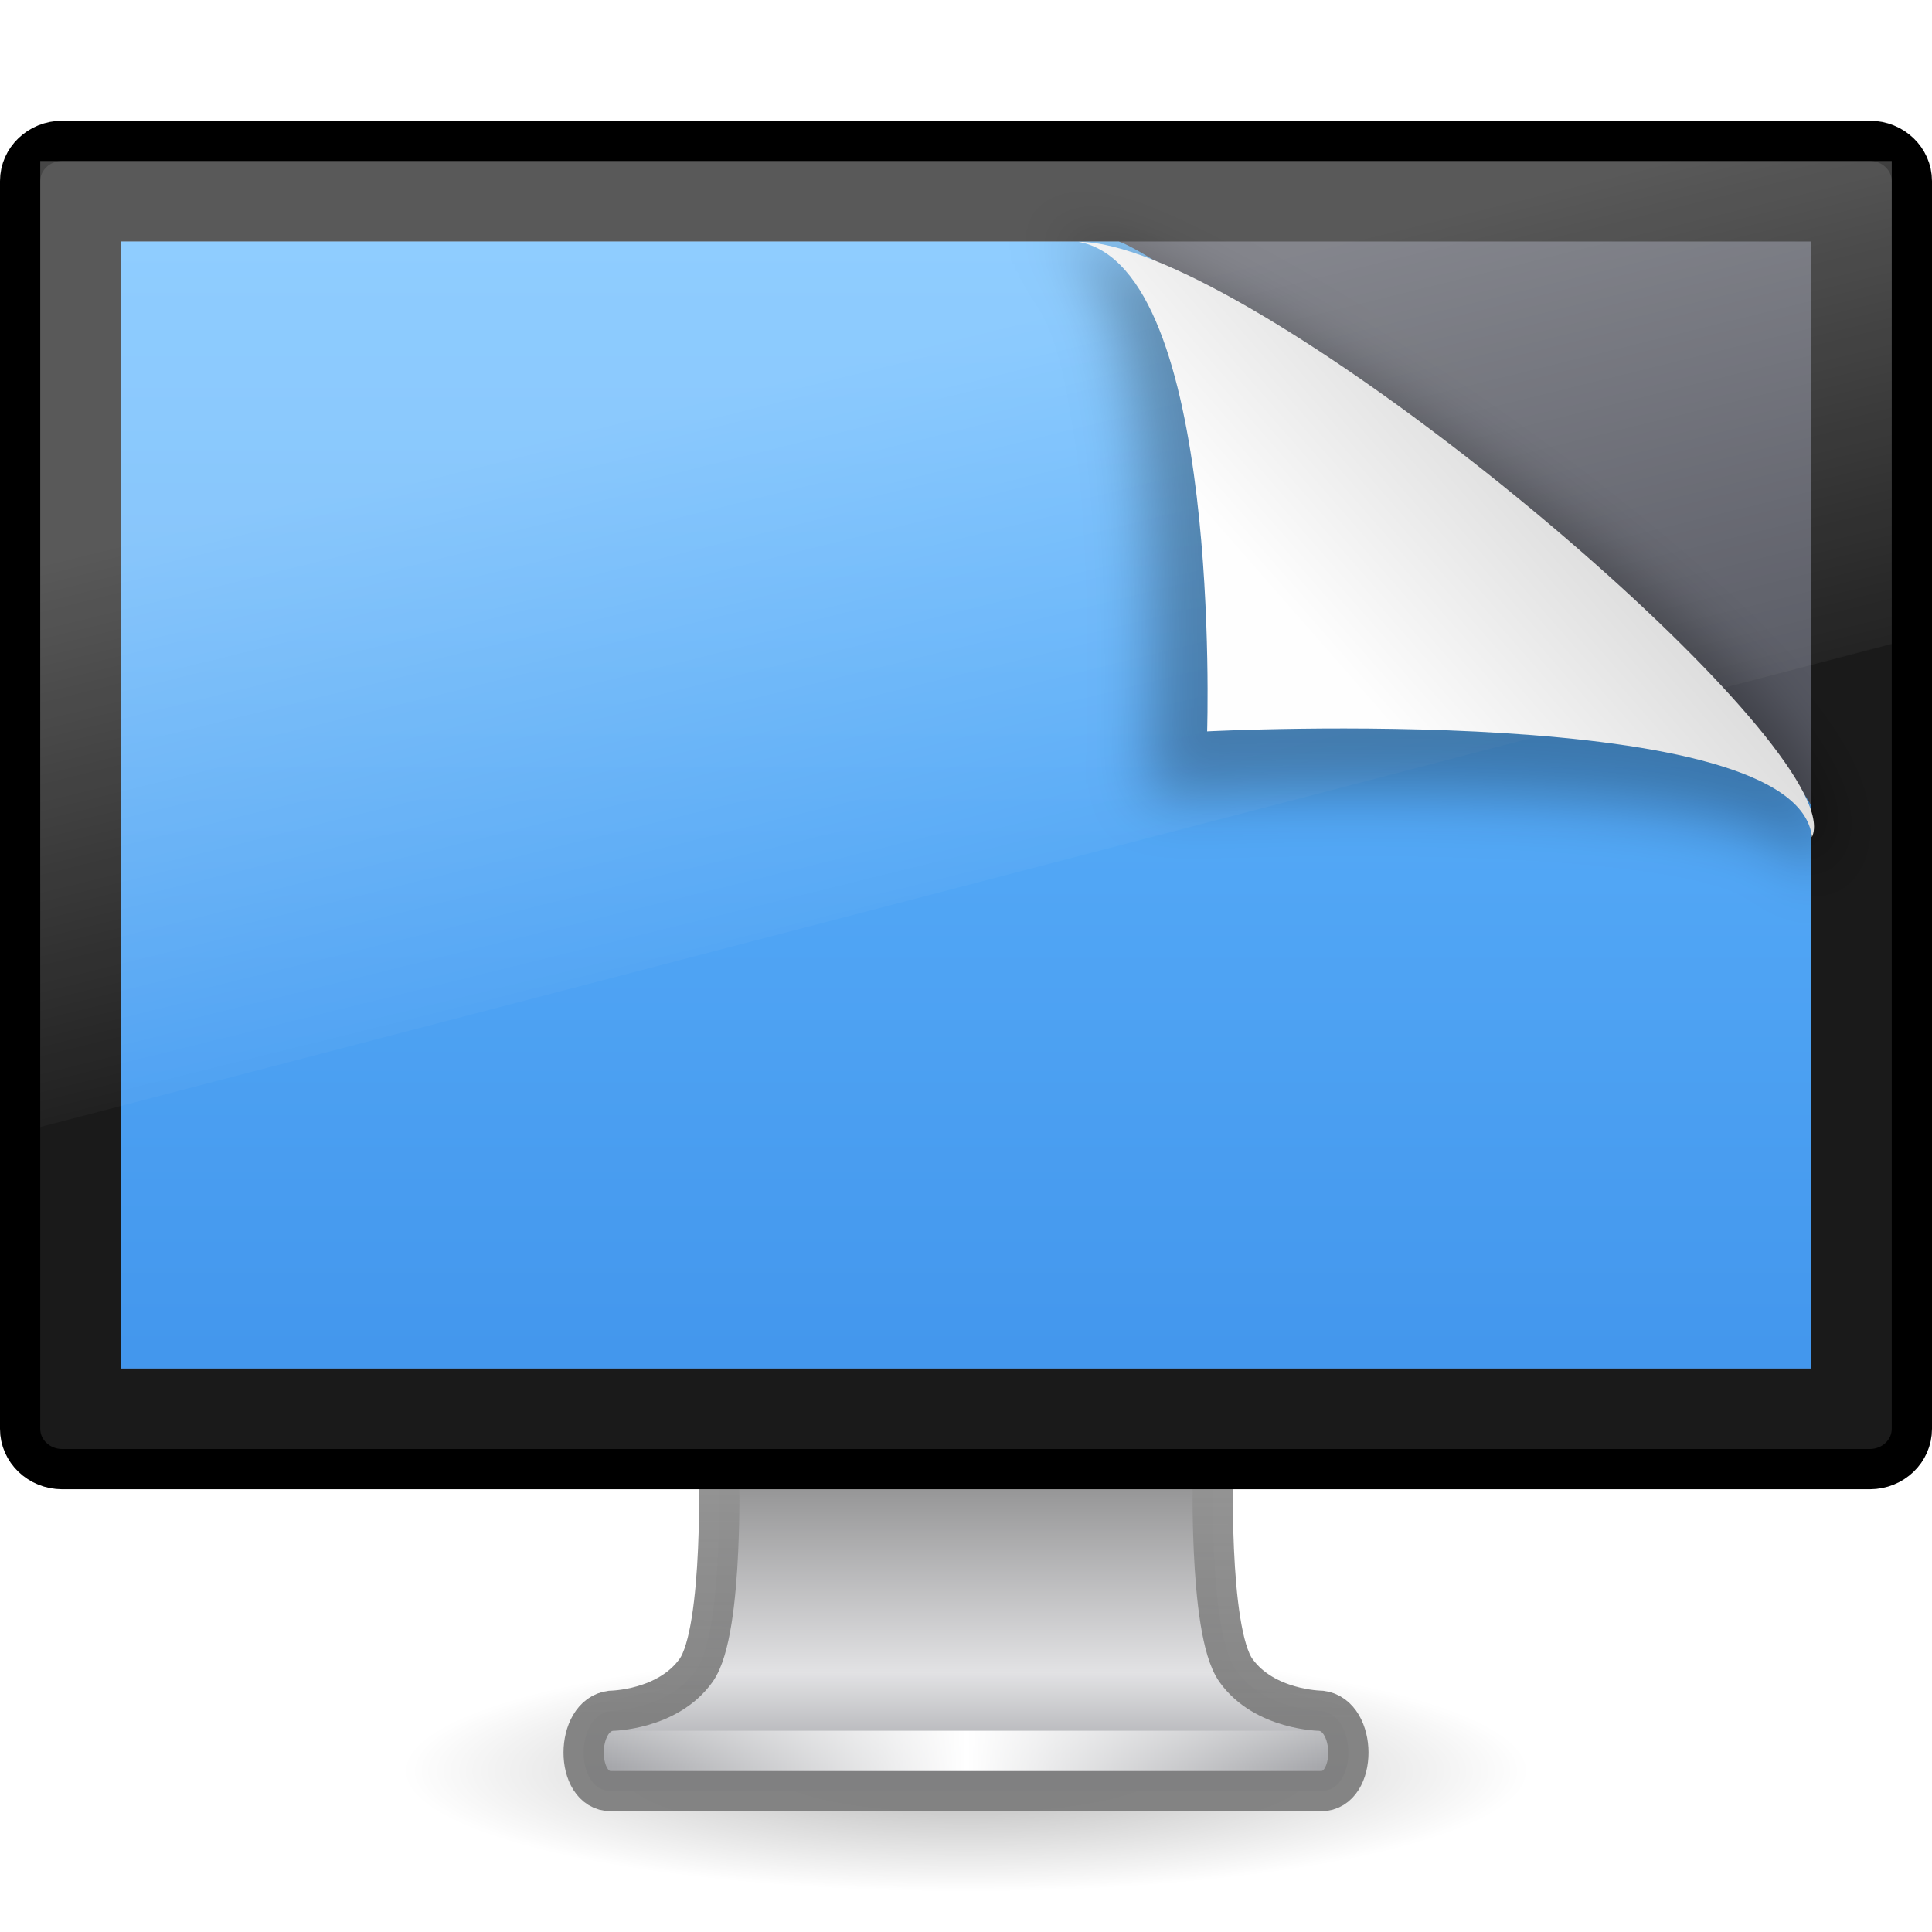
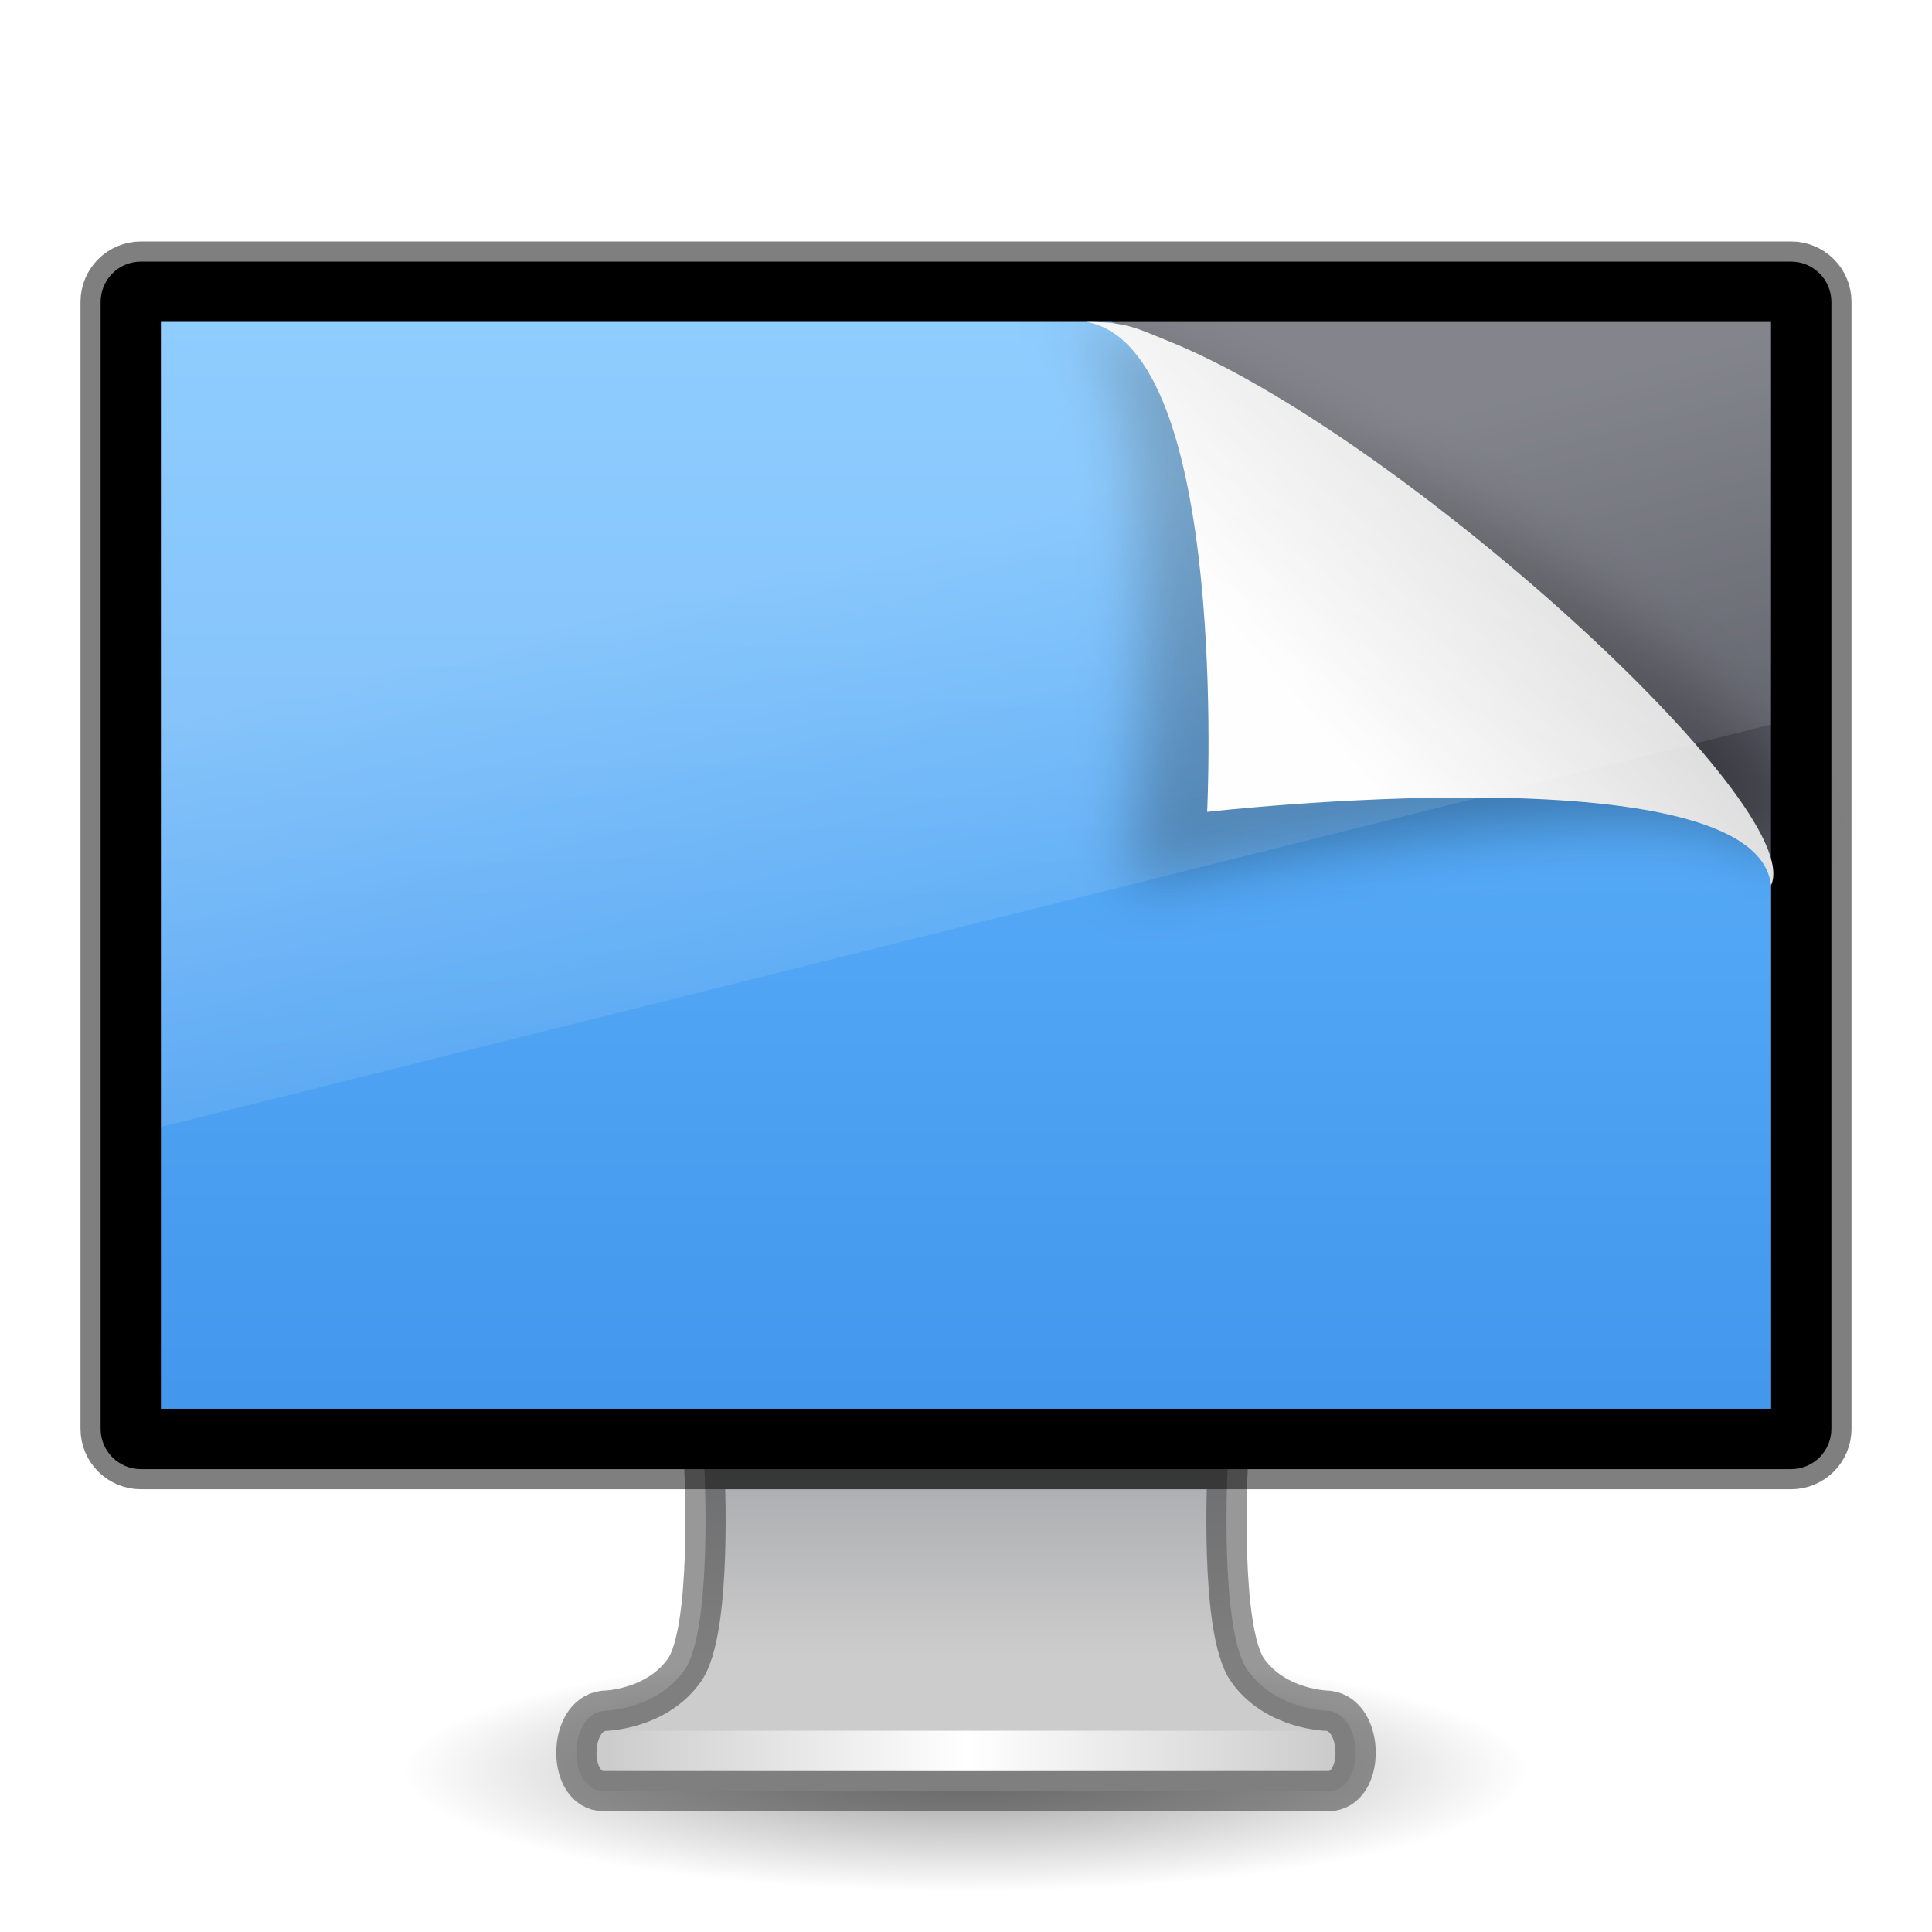
- <svg xmlns="http://www.w3.org/2000/svg" xmlns:xlink="http://www.w3.org/1999/xlink" version="1.0" width="48" height="48" id="svg3386">
-   <defs id="defs3388">
+ <svg xmlns="http://www.w3.org/2000/svg" xmlns:xlink="http://www.w3.org/1999/xlink" version="1.1" width="48" height="48" id="svg2981">
+   <defs id="defs2983">
+     <linearGradient id="linearGradient4138">
+       <stop style="stop-color:#a5a6aa;stop-opacity:1;" offset="0" id="stop4134" />
+       <stop style="stop-color:#cccccc;stop-opacity:1" offset="1" id="stop4136" />
+     </linearGradient>
+     <linearGradient x1="15.574" y1="46.971" x2="23.594" y2="46.971" id="linearGradient2878" xlink:href="#linearGradient3342" gradientUnits="userSpaceOnUse" gradientTransform="matrix(1.117647,0,0,1,-2.35197,-3.47081)" spreadMethod="reflect" />
+     <linearGradient id="linearGradient3342">
+       <stop id="stop3344" style="stop-color:#ffffff;stop-opacity:0" offset="0" />
+       <stop id="stop3346" style="stop-color:#ffffff;stop-opacity:1" offset="1" />
+     </linearGradient>
    <linearGradient id="linearGradient10691-1">
      <stop id="stop10693-3" style="stop-color:#000000;stop-opacity:1" offset="0" />
      <stop id="stop10695-1" style="stop-color:#000000;stop-opacity:0" offset="1" />
    </linearGradient>
-     <radialGradient cx="6.703" cy="73.616" r="7.228" fx="6.703" fy="73.616" id="radialGradient2452" xlink:href="#linearGradient10691-1" gradientUnits="userSpaceOnUse" gradientTransform="matrix(1.936801,0,0,0.4150287,11.01818,13.44736)" />
-     <linearGradient id="linearGradient4518">
-       <stop id="stop4520" style="stop-color:#7e7e7e;stop-opacity:0.949" offset="0" />
-       <stop id="stop4522" style="stop-color:#969696;stop-opacity:1" offset="1" />
+     <radialGradient cx="6.703" cy="73.616" r="7.228" fx="6.703" fy="73.616" id="radialGradient2979" xlink:href="#linearGradient10691-1" gradientUnits="userSpaceOnUse" gradientTransform="matrix(1.936801,0,0,0.4150287,11.01818,13.44756)" />
+     <linearGradient xlink:href="#linearGradient4138" id="linearGradient4140" x1="24.197" y1="35.667" x2="24.197" y2="41.115" gradientUnits="userSpaceOnUse" />
+     <linearGradient id="linearGradient8589-4-3">
+       <stop id="stop8591-7-2" style="stop-color:#fefefe;stop-opacity:1" offset="0" />
+       <stop id="stop8593-2-4" style="stop-color:#d4d4d4;stop-opacity:1" offset="1" />
    </linearGradient>
-     <linearGradient x1="24.687" y1="40.813" x2="24.739" y2="34" id="linearGradient2449" xlink:href="#linearGradient4518" gradientUnits="userSpaceOnUse" gradientTransform="matrix(1.116455,0,0,1,-2.794957,2.000003)" />
-     <linearGradient id="linearGradient4510">
-       <stop id="stop4512" style="stop-color:#a5a6aa;stop-opacity:1" offset="0" />
-       <stop id="stop4514" style="stop-color:#e2e2e4;stop-opacity:1" offset="0.221" />
-       <stop id="stop4516" style="stop-color:#595959;stop-opacity:1" offset="1" />
+     <linearGradient xlink:href="#linearGradient3302" id="linearGradient1175" x1="21.158" y1="44.585" x2="21.158" y2="6.107" gradientUnits="userSpaceOnUse" gradientTransform="matrix(0.9523809,0,0,0.9642858,1.142857,2.214285)" />
+     <linearGradient id="linearGradient3302">
+       <stop style="stop-color:#3689e6;stop-opacity:1;" offset="0" id="stop3298" />
+       <stop style="stop-color:#64baff;stop-opacity:1" offset="1" id="stop3300" />
    </linearGradient>
-     <linearGradient x1="318.421" y1="93.292" x2="318.421" y2="78.342" id="linearGradient2447" xlink:href="#linearGradient4510" gradientUnits="userSpaceOnUse" gradientTransform="matrix(1.462835,0,0,0.7083672,-444.0109,-22.19051)" />
-     <linearGradient id="linearGradient3342">
-       <stop id="stop3344" style="stop-color:#ffffff;stop-opacity:0" offset="0" />
-       <stop id="stop3346" style="stop-color:#ffffff;stop-opacity:1" offset="1" />
-     </linearGradient>
-     <linearGradient x1="15.574" y1="46.971" x2="23.594" y2="46.971" id="linearGradient2444" xlink:href="#linearGradient3342" gradientUnits="userSpaceOnUse" gradientTransform="matrix(1.117647,0,0,1,-2.35197,-3.471003)" spreadMethod="reflect" />
+     <filter height="1.245" y="-0.123" width="1.186" x="-0.093" id="filter3198-3">
+       <feGaussianBlur id="feGaussianBlur3200-6" stdDeviation="0.718" />
+     </filter>
+     <linearGradient x1="32.892" y1="8.059" x2="37.294" y2="3.942" id="linearGradient3225-7" xlink:href="#linearGradient8589-4-3" gradientUnits="userSpaceOnUse" gradientTransform="matrix(1.435774,0,0,1.535122,-14.50904,5.631953)" />
+     <linearGradient x1="12.938" y1="8.438" x2="15.25" y2="19.812" id="linearGradient2432" xlink:href="#linearGradient6592-2-7-4-6" gradientUnits="userSpaceOnUse" gradientTransform="matrix(1.095238,0,0,1.333332,0.7142861,4.000002)" />
    <linearGradient id="linearGradient6592-2-7-4-6">
      <stop id="stop6594-0-2-6-7" style="stop-color:#ffffff;stop-opacity:0.275" offset="0" />
      <stop id="stop6596-2-5-9-6" style="stop-color:#ffffff;stop-opacity:0" offset="1" />
    </linearGradient>
-     <linearGradient x1="12.938" y1="8.438" x2="15.25" y2="19.812" id="linearGradient2432" xlink:href="#linearGradient6592-2-7-4-6" gradientUnits="userSpaceOnUse" gradientTransform="matrix(1.095238,0,0,1.333332,-2.285714,2.4e-6)" />
-     <filter height="1.215" y="-0.108" width="1.174" x="-0.087" id="filter3198">
-       <feGaussianBlur id="feGaussianBlur3200" stdDeviation="0.718" />
-     </filter>
-     <linearGradient id="linearGradient8589-4-3">
-       <stop id="stop8591-7-2" style="stop-color:#fefefe;stop-opacity:1" offset="0" />
-       <stop id="stop8593-2-4" style="stop-color:#d4d4d4;stop-opacity:1" offset="1" />
-     </linearGradient>
-     <linearGradient x1="32.892" y1="8.059" x2="37.294" y2="3.942" id="linearGradient3225" xlink:href="#linearGradient8589-4-3" gradientUnits="userSpaceOnUse" gradientTransform="matrix(1.435774,0,0,1.535122,-14.50942,3.632103)" />
-     <linearGradient id="linearGradient3302">
-       <stop style="stop-color:#3689e6;stop-opacity:1;" offset="0" id="stop3298" />
-       <stop style="stop-color:#64baff;stop-opacity:1" offset="1" id="stop3300" />
-     </linearGradient>
-     <linearGradient xlink:href="#linearGradient3302" id="linearGradient1175" x1="21.158" y1="44.585" x2="21.158" y2="6.107" gradientUnits="userSpaceOnUse" />
  </defs>
  <g id="layer1">
-     <path d="M 38,44 C 38,45.657 31.732,47 24,47 C 16.268,47 10,45.657 10,44 C 10,42.343 16.268,41 24,41 C 31.732,41 38,42.343 38,44 L 38,44 z" id="path2589" style="opacity:0.3;fill:url(#radialGradient2452);fill-opacity:1;fill-rule:nonzero;stroke:none;stroke-width:0.8;marker:none;visibility:visible;display:inline;overflow:visible" />
-     <path d="M 17.859,36.25 C 17.859,36.25 18.001,40.508 17.294,41.5 C 16.587,42.492 15.18,42.504 15.18,42.504 C 14.277,42.608 14.27,44.5 15.18,44.5 L 32.82,44.5 C 33.73,44.5 33.723,42.607 32.82,42.504 C 32.82,42.504 31.413,42.492 30.706,41.5 C 29.999,40.508 30.14,36.25 30.14,36.25 L 17.859,36.25 L 17.859,36.25 z" id="rect1789" style="fill:url(#linearGradient2447);fill-opacity:1;stroke:url(#linearGradient2449);stroke-width:1;stroke-linecap:round;stroke-linejoin:round;stroke-miterlimit:4;stroke-dasharray:none;stroke-dashoffset:0.5;stroke-opacity:1;display:inline;enable-background:new" />
-     <path d="M 15.613,43.5 L 32.387,43.5" id="path3340" style="fill:none;stroke:url(#linearGradient2444);stroke-width:1px;stroke-linecap:square;stroke-linejoin:miter;stroke-opacity:1" />
-     <rect width="47" height="33" rx="1.044" ry="1" x="0.5" y="3.5" id="rect2722" style="fill:#1a1a1a;fill-opacity:1;stroke:#000000;stroke-width:1;stroke-linecap:round;stroke-linejoin:round;stroke-miterlimit:4;stroke-dasharray:none;stroke-dashoffset:0.5;stroke-opacity:1" />
-     <rect width="42" height="28" x="3" y="6" id="rect2716" style="fill:#555761;fill-opacity:1;fill-rule:evenodd;stroke:none;display:inline;enable-background:new" />
-     <path d="M 3,6 H 27.794 C 29.235,6.453 42.978,16.438 45,20.012 V 34 H 3 Z" id="path4322" style="display:inline;overflow:visible;visibility:visible;opacity:1;fill:url(#linearGradient1175);fill-opacity:1;fill-rule:evenodd;stroke:none;stroke-width:1.002;stroke-linecap:round;stroke-linejoin:round;stroke-miterlimit:4;stroke-dasharray:none;stroke-dashoffset:0;stroke-opacity:1;marker:none;marker-start:none;marker-mid:none;marker-end:none;enable-background:accumulate" />
-     <path d="M 1,4 H 47 V 16 L 1,28 Z" id="rect6588" style="fill:url(#linearGradient2432);fill-opacity:1;stroke:none" />
-     <path d="M 25.685,5.786 C 29.323,5.436 28.528,19.806 28.528,19.806 C 28.528,19.806 44.621,18.958 45.053,21.761 C 48.903,18.492 28.399,4.999 25.685,5.786 z" id="path4891" style="opacity:0.3;fill:#000000;fill-opacity:1;fill-rule:evenodd;stroke:none;stroke-width:1.5;stroke-linecap:butt;stroke-linejoin:round;stroke-miterlimit:4;stroke-dasharray:none;stroke-opacity:0.444;display:inline;filter:url(#filter3198)" />
-     <path d="M 26.797,6.008 C 30.366,6.664 29.991,18.171 29.991,18.171 C 29.991,18.171 44.662,17.412 45.017,20.799 C 45.94,18.806 34.359,8.731 28.663,6.462 C 27.931,6.171 27.296,6.008 26.797,6.008 z" id="path4893" style="fill:url(#linearGradient3225);fill-opacity:1;fill-rule:evenodd;stroke:none;display:inline" />
+     <path d="m 38,44 c 0,1.657 -6.268,3 -14,3 -7.732,0 -14,-1.343 -14,-3 0,-1.657 6.268,-3 14,-3 7.732,0 14,1.343 14,3 z" id="path2589" style="display:inline;overflow:visible;visibility:visible;opacity:0.4;fill:url(#radialGradient2979);fill-opacity:1;fill-rule:nonzero;stroke:none;stroke-width:0.8;marker:none" />
+     <path d="m 17.5,36.5 c 0,0 0.207,4.008 -0.5,5 -0.707,0.992 -2,1.004 -2,1.004 -0.903,0.104 -0.91,1.996 0,1.996 h 18 c 0.91,0 0.903,-1.893 0,-1.996 0,0 -1.293,-0.012 -2,-1.004 C 30.293,40.508 30.5,36.5 30.5,36.5 Z" id="rect1789" style="display:inline;fill:url(#linearGradient4140);fill-opacity:1;stroke:#333333;stroke-width:1;stroke-linecap:round;stroke-linejoin:round;stroke-miterlimit:4;stroke-dasharray:none;stroke-dashoffset:0.5;stroke-opacity:0.5;enable-background:new" />
+     <path d="m 15.5,43.5 h 17" id="path3340" style="fill:none;stroke:url(#linearGradient2878);stroke-width:1px;stroke-linecap:square;stroke-linejoin:miter;stroke-opacity:1" />
+     <rect width="43" height="30" x="2.5" y="6.5" id="rect2722" style="fill:#000000;fill-opacity:1;stroke:#000000;stroke-width:1;stroke-linecap:round;stroke-linejoin:round;stroke-miterlimit:4;stroke-dasharray:none;stroke-dashoffset:0.5;stroke-opacity:0.5" ry="1" rx="1" />
+     <rect width="40" height="27" x="4" y="8" id="rect2716" style="display:inline;fill:#555761;fill-opacity:1;fill-rule:evenodd;stroke:none;stroke-width:1;enable-background:new" />
+     <path d="M 4,8 H 27.613 c 1.373,0.437 14.461,10.066 16.387,13.511 V 35 H 4 Z" id="path4322" style="display:inline;overflow:visible;visibility:visible;fill:url(#linearGradient1175);fill-opacity:1;fill-rule:evenodd;stroke:none;stroke-width:1.002;stroke-linecap:round;stroke-linejoin:round;stroke-miterlimit:4;stroke-dasharray:none;stroke-dashoffset:0;stroke-opacity:1;marker:none;marker-start:none;marker-mid:none;marker-end:none;enable-background:accumulate" />
+     <path d="m 26,8 c 3.639,-0.35 2,14 2,14 0,0 15.568,-3.303 16,-0.5 C 47.851,18.231 28.715,7.213 26,8 Z" id="path4891" style="display:inline;opacity:0.3;fill:#000000;fill-opacity:1;fill-rule:evenodd;stroke:none;stroke-width:1.5;stroke-linecap:butt;stroke-linejoin:round;stroke-miterlimit:4;stroke-dasharray:none;stroke-opacity:0.444;filter:url(#filter3198-3)" />
+     <path d="m 27,8 c 3.568,0.656 2.991,12.171 2.991,12.171 0,0 13.654,-1.558 14.009,1.829 C 44.922,20.007 34.696,10.731 29,8.462 28.268,8.171 28.023,8 27,8 Z" id="path4893" style="display:inline;fill:url(#linearGradient3225-7);fill-opacity:1;fill-rule:evenodd;stroke:none" />
+     <path d="M 4,8 H 44 V 18 L 4,28 Z" id="rect6588" style="fill:url(#linearGradient2432);fill-opacity:1;stroke:none" />
  </g>
</svg>
